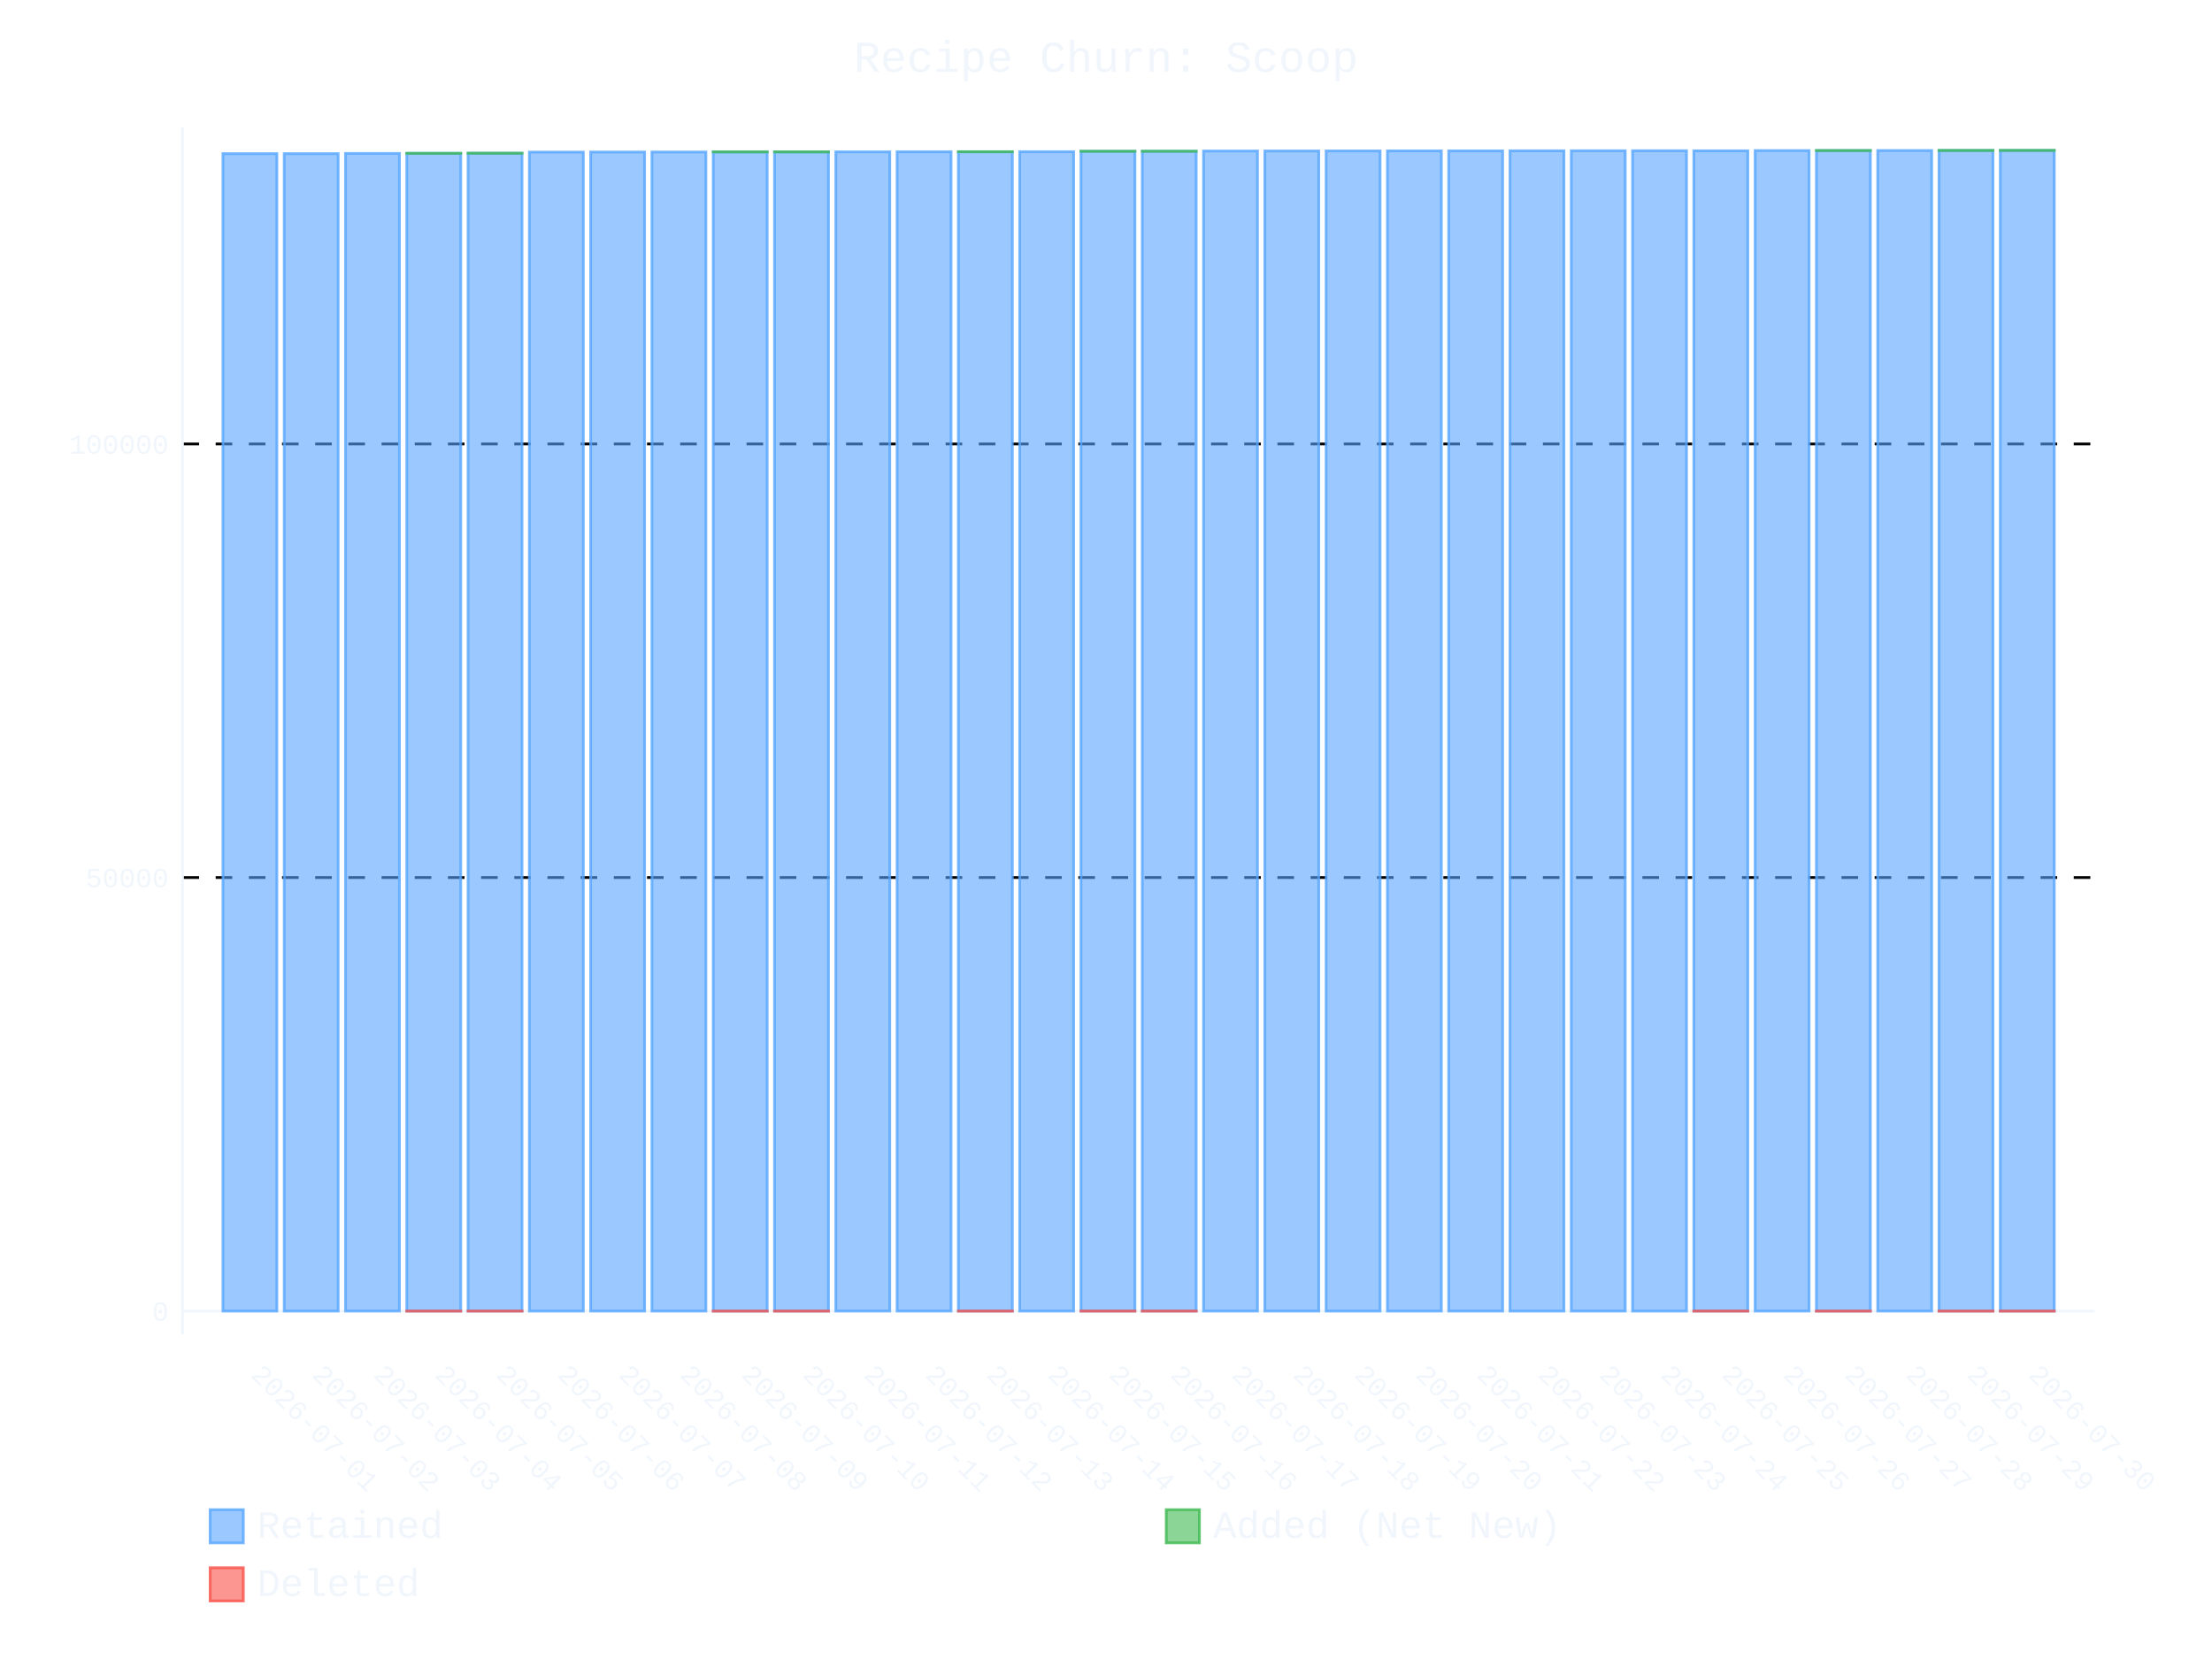
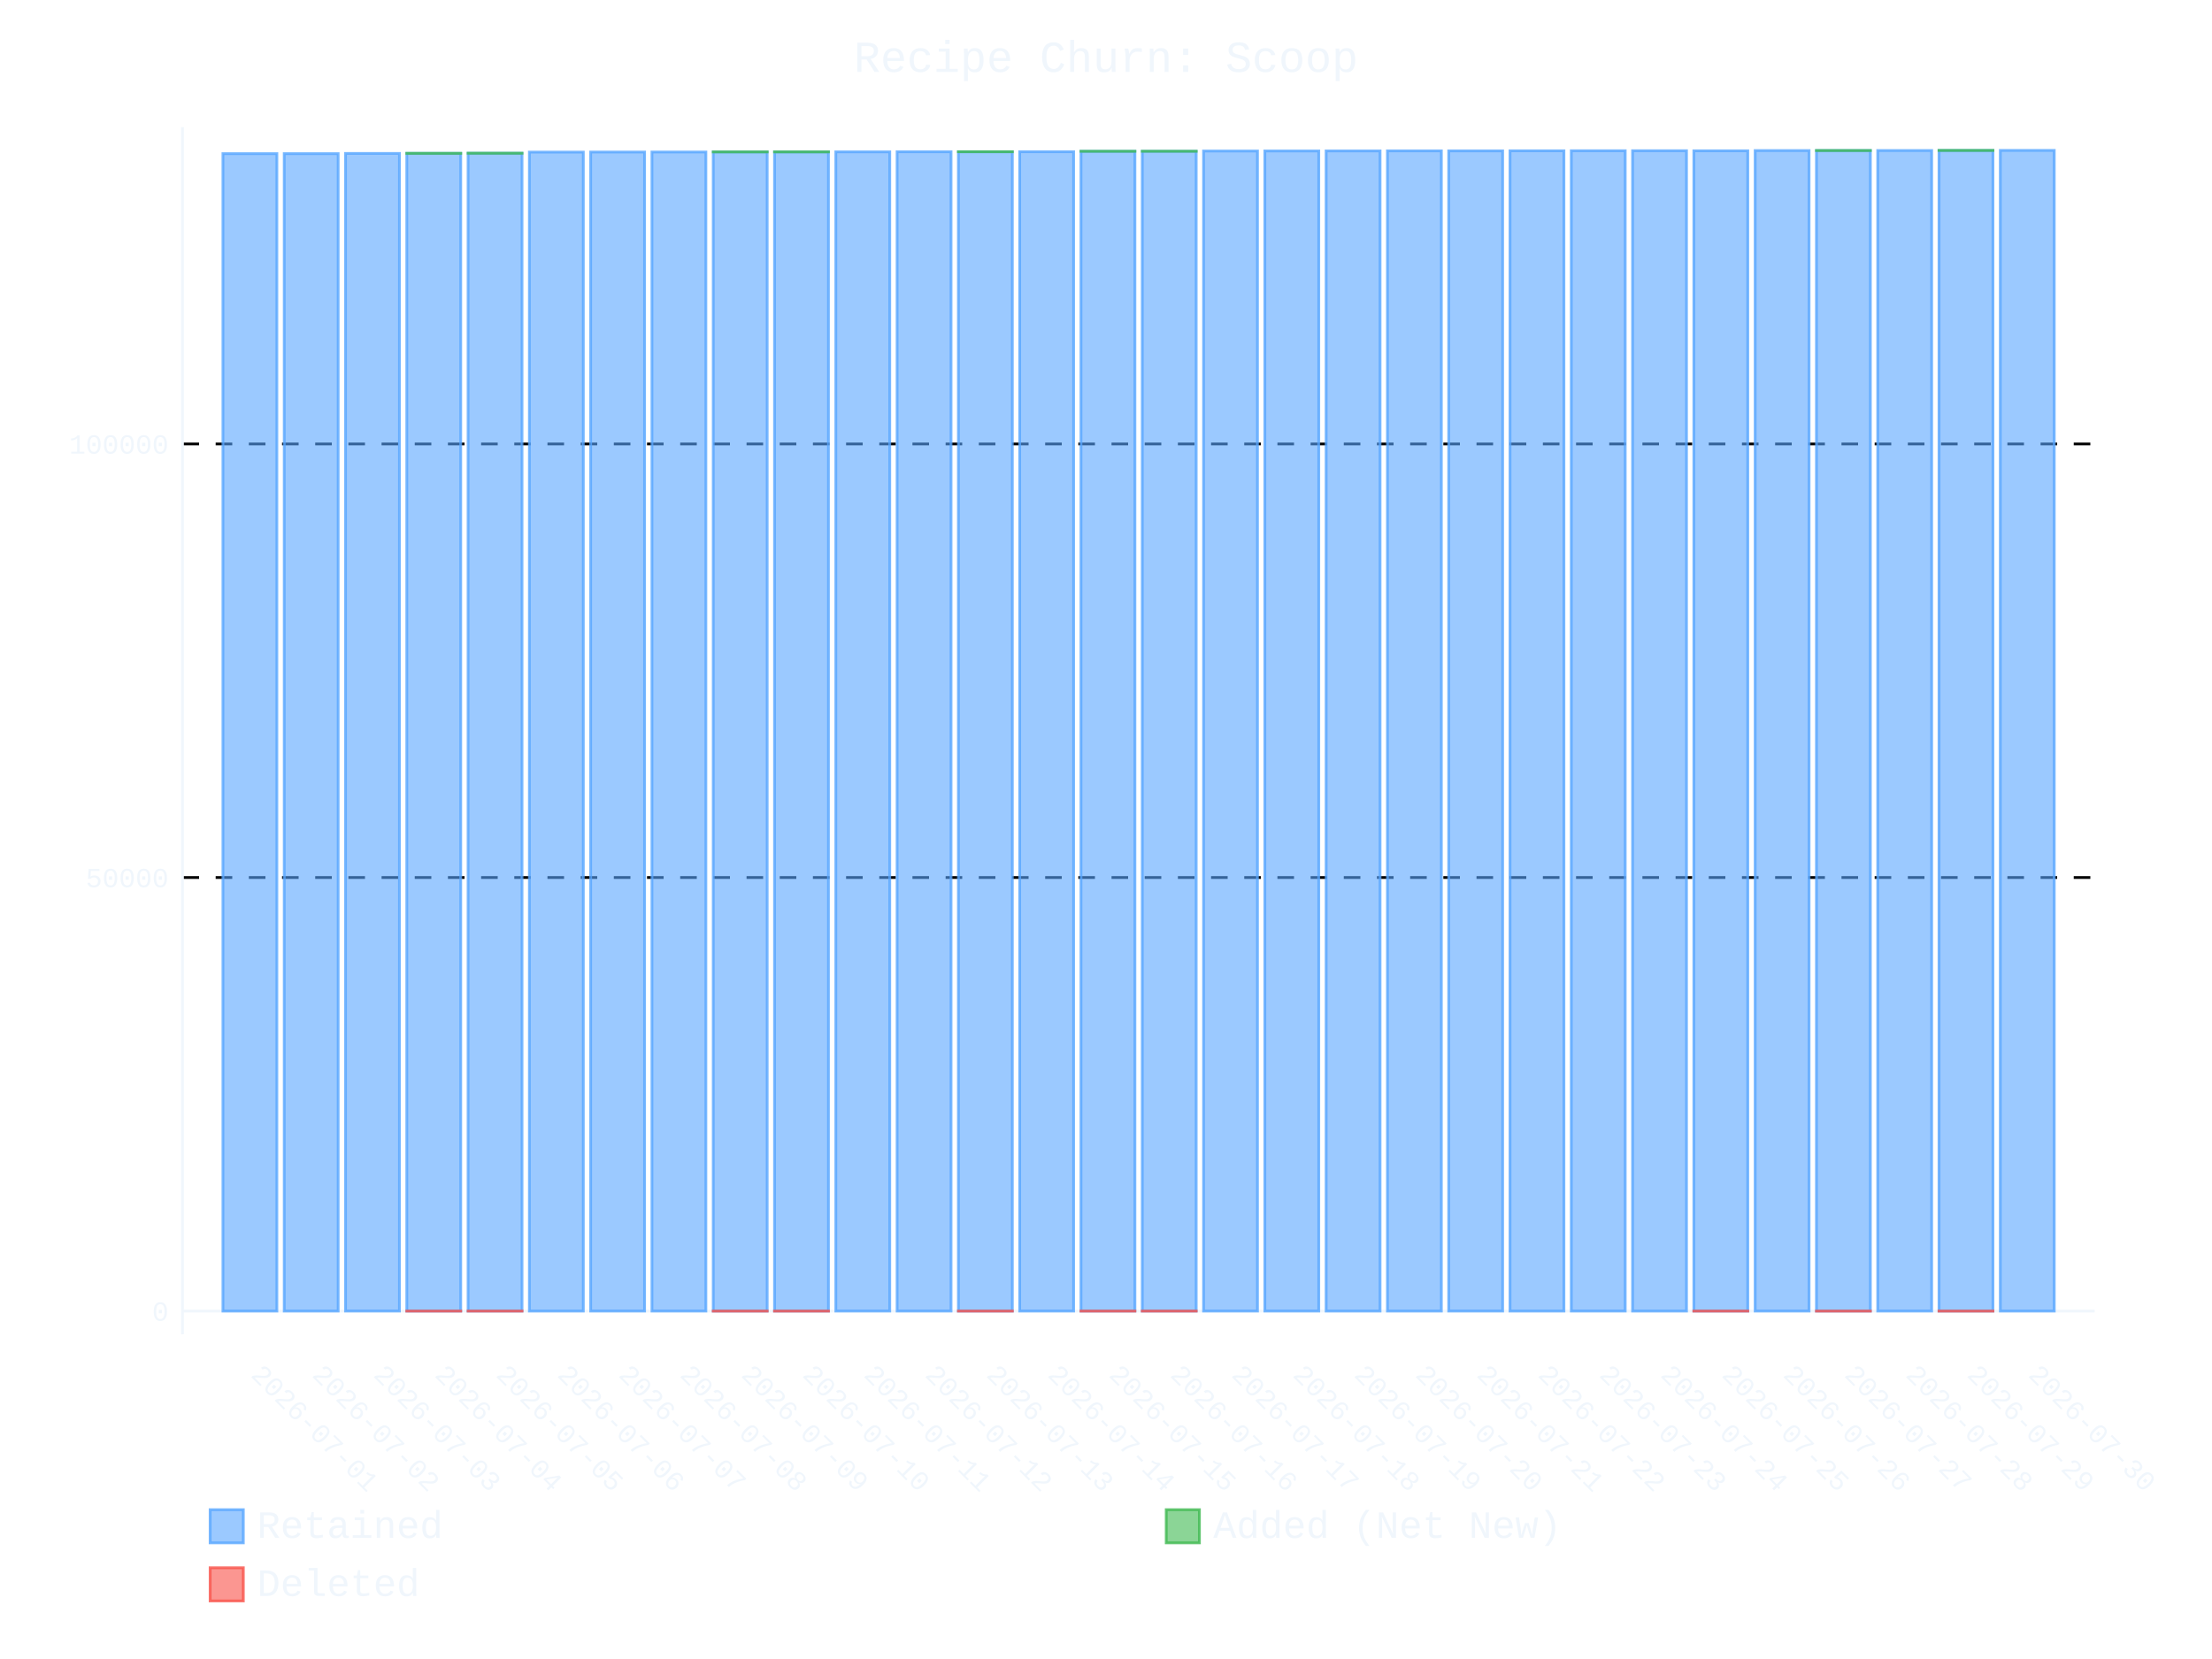
- <svg xmlns="http://www.w3.org/2000/svg" id="chart-e192caf0-e040-49f3-a944-2a8d86aacbd0" class="pygal-chart" viewBox="0 0 800 600">
+ <svg xmlns="http://www.w3.org/2000/svg" id="chart-6ddacf29-a6b8-4c67-81a6-fc248ccca91e" class="pygal-chart" viewBox="0 0 800 600">
  <defs>
-     <style type="text/css">#chart-e192caf0-e040-49f3-a944-2a8d86aacbd0{-webkit-user-select:none;-webkit-font-smoothing:antialiased;font-family:Consolas,"Liberation Mono",Menlo,Courier,monospace}#chart-e192caf0-e040-49f3-a944-2a8d86aacbd0 .title{font-family:Consolas,"Liberation Mono",Menlo,Courier,monospace;font-size:16px}#chart-e192caf0-e040-49f3-a944-2a8d86aacbd0 .legends .legend text{font-family:Consolas,"Liberation Mono",Menlo,Courier,monospace;font-size:14px}#chart-e192caf0-e040-49f3-a944-2a8d86aacbd0 .axis text{font-family:Consolas,"Liberation Mono",Menlo,Courier,monospace;font-size:10px}#chart-e192caf0-e040-49f3-a944-2a8d86aacbd0 .axis text.major{font-family:Consolas,"Liberation Mono",Menlo,Courier,monospace;font-size:10px}#chart-e192caf0-e040-49f3-a944-2a8d86aacbd0 .text-overlay text.value{font-family:Consolas,"Liberation Mono",Menlo,Courier,monospace;font-size:16px}#chart-e192caf0-e040-49f3-a944-2a8d86aacbd0 .text-overlay text.label{font-family:Consolas,"Liberation Mono",Menlo,Courier,monospace;font-size:10px}#chart-e192caf0-e040-49f3-a944-2a8d86aacbd0 .tooltip{font-family:Consolas,"Liberation Mono",Menlo,Courier,monospace;font-size:14px}#chart-e192caf0-e040-49f3-a944-2a8d86aacbd0 text.no_data{font-family:Consolas,"Liberation Mono",Menlo,Courier,monospace;font-size:64px}
- #chart-e192caf0-e040-49f3-a944-2a8d86aacbd0{background-color:transparent}#chart-e192caf0-e040-49f3-a944-2a8d86aacbd0 path,#chart-e192caf0-e040-49f3-a944-2a8d86aacbd0 line,#chart-e192caf0-e040-49f3-a944-2a8d86aacbd0 rect,#chart-e192caf0-e040-49f3-a944-2a8d86aacbd0 circle{-webkit-transition:400ms ease-in;-moz-transition:400ms ease-in;transition:400ms ease-in}#chart-e192caf0-e040-49f3-a944-2a8d86aacbd0 .graph &gt; .background{fill:transparent}#chart-e192caf0-e040-49f3-a944-2a8d86aacbd0 .plot &gt; .background{fill:transparent}#chart-e192caf0-e040-49f3-a944-2a8d86aacbd0 .graph{fill:#f0f6fc}#chart-e192caf0-e040-49f3-a944-2a8d86aacbd0 text.no_data{fill:#f0f6fc}#chart-e192caf0-e040-49f3-a944-2a8d86aacbd0 .title{fill:#f0f6fc}#chart-e192caf0-e040-49f3-a944-2a8d86aacbd0 .legends .legend text{fill:#f0f6fc}#chart-e192caf0-e040-49f3-a944-2a8d86aacbd0 .legends .legend:hover text{fill:#f0f6fc}#chart-e192caf0-e040-49f3-a944-2a8d86aacbd0 .axis .line{stroke:#f0f6fc}#chart-e192caf0-e040-49f3-a944-2a8d86aacbd0 .axis .guide.line{stroke:#9198a1}#chart-e192caf0-e040-49f3-a944-2a8d86aacbd0 .axis .major.line{stroke:#f0f6fc}#chart-e192caf0-e040-49f3-a944-2a8d86aacbd0 .axis text.major{fill:#f0f6fc}#chart-e192caf0-e040-49f3-a944-2a8d86aacbd0 .axis.y .guides:hover .guide.line,#chart-e192caf0-e040-49f3-a944-2a8d86aacbd0 .line-graph .axis.x .guides:hover .guide.line,#chart-e192caf0-e040-49f3-a944-2a8d86aacbd0 .stackedline-graph .axis.x .guides:hover .guide.line,#chart-e192caf0-e040-49f3-a944-2a8d86aacbd0 .xy-graph .axis.x .guides:hover .guide.line{stroke:#f0f6fc}#chart-e192caf0-e040-49f3-a944-2a8d86aacbd0 .axis .guides:hover text{fill:#f0f6fc}#chart-e192caf0-e040-49f3-a944-2a8d86aacbd0 .reactive{fill-opacity:.6;stroke-opacity:.8;stroke-width:1}#chart-e192caf0-e040-49f3-a944-2a8d86aacbd0 .ci{stroke:#f0f6fc}#chart-e192caf0-e040-49f3-a944-2a8d86aacbd0 .reactive.active,#chart-e192caf0-e040-49f3-a944-2a8d86aacbd0 .active .reactive{fill-opacity:.9;stroke-opacity:.9;stroke-width:4}#chart-e192caf0-e040-49f3-a944-2a8d86aacbd0 .ci .reactive.active{stroke-width:1.5}#chart-e192caf0-e040-49f3-a944-2a8d86aacbd0 .series text{fill:#f0f6fc}#chart-e192caf0-e040-49f3-a944-2a8d86aacbd0 .tooltip rect{fill:transparent;stroke:#f0f6fc;-webkit-transition:opacity 400ms ease-in;-moz-transition:opacity 400ms ease-in;transition:opacity 400ms ease-in}#chart-e192caf0-e040-49f3-a944-2a8d86aacbd0 .tooltip .label{fill:#f0f6fc}#chart-e192caf0-e040-49f3-a944-2a8d86aacbd0 .tooltip .label{fill:#f0f6fc}#chart-e192caf0-e040-49f3-a944-2a8d86aacbd0 .tooltip .legend{font-size:.8em;fill:#9198a1}#chart-e192caf0-e040-49f3-a944-2a8d86aacbd0 .tooltip .x_label{font-size:.6em;fill:#f0f6fc}#chart-e192caf0-e040-49f3-a944-2a8d86aacbd0 .tooltip .xlink{font-size:.5em;text-decoration:underline}#chart-e192caf0-e040-49f3-a944-2a8d86aacbd0 .tooltip .value{font-size:1.5em}#chart-e192caf0-e040-49f3-a944-2a8d86aacbd0 .bound{font-size:.5em}#chart-e192caf0-e040-49f3-a944-2a8d86aacbd0 .max-value{font-size:.75em;fill:#9198a1}#chart-e192caf0-e040-49f3-a944-2a8d86aacbd0 .map-element{fill:transparent;stroke:#9198a1 !important}#chart-e192caf0-e040-49f3-a944-2a8d86aacbd0 .map-element .reactive{fill-opacity:inherit;stroke-opacity:inherit}#chart-e192caf0-e040-49f3-a944-2a8d86aacbd0 .color-0,#chart-e192caf0-e040-49f3-a944-2a8d86aacbd0 .color-0 a:visited{stroke:#58a6ff;fill:#58a6ff}#chart-e192caf0-e040-49f3-a944-2a8d86aacbd0 .color-1,#chart-e192caf0-e040-49f3-a944-2a8d86aacbd0 .color-1 a:visited{stroke:#3fb950;fill:#3fb950}#chart-e192caf0-e040-49f3-a944-2a8d86aacbd0 .color-2,#chart-e192caf0-e040-49f3-a944-2a8d86aacbd0 .color-2 a:visited{stroke:#f85149;fill:#f85149}#chart-e192caf0-e040-49f3-a944-2a8d86aacbd0 .text-overlay .color-0 text{fill:black}#chart-e192caf0-e040-49f3-a944-2a8d86aacbd0 .text-overlay .color-1 text{fill:black}#chart-e192caf0-e040-49f3-a944-2a8d86aacbd0 .text-overlay .color-2 text{fill:black}
- #chart-e192caf0-e040-49f3-a944-2a8d86aacbd0 text.no_data{text-anchor:middle}#chart-e192caf0-e040-49f3-a944-2a8d86aacbd0 .guide.line{fill:none}#chart-e192caf0-e040-49f3-a944-2a8d86aacbd0 .centered{text-anchor:middle}#chart-e192caf0-e040-49f3-a944-2a8d86aacbd0 .title{text-anchor:middle}#chart-e192caf0-e040-49f3-a944-2a8d86aacbd0 .legends .legend text{fill-opacity:1}#chart-e192caf0-e040-49f3-a944-2a8d86aacbd0 .axis.x text{text-anchor:middle}#chart-e192caf0-e040-49f3-a944-2a8d86aacbd0 .axis.x:not(.web) text[transform]{text-anchor:start}#chart-e192caf0-e040-49f3-a944-2a8d86aacbd0 .axis.x:not(.web) text[transform].backwards{text-anchor:end}#chart-e192caf0-e040-49f3-a944-2a8d86aacbd0 .axis.y text{text-anchor:end}#chart-e192caf0-e040-49f3-a944-2a8d86aacbd0 .axis.y text[transform].backwards{text-anchor:start}#chart-e192caf0-e040-49f3-a944-2a8d86aacbd0 .axis.y2 text{text-anchor:start}#chart-e192caf0-e040-49f3-a944-2a8d86aacbd0 .axis.y2 text[transform].backwards{text-anchor:end}#chart-e192caf0-e040-49f3-a944-2a8d86aacbd0 .axis .guide.line{stroke-dasharray:4,4;stroke:black}#chart-e192caf0-e040-49f3-a944-2a8d86aacbd0 .axis .major.guide.line{stroke-dasharray:6,6;stroke:black}#chart-e192caf0-e040-49f3-a944-2a8d86aacbd0 .horizontal .axis.y .guide.line,#chart-e192caf0-e040-49f3-a944-2a8d86aacbd0 .horizontal .axis.y2 .guide.line,#chart-e192caf0-e040-49f3-a944-2a8d86aacbd0 .vertical .axis.x .guide.line{opacity:0}#chart-e192caf0-e040-49f3-a944-2a8d86aacbd0 .horizontal .axis.always_show .guide.line,#chart-e192caf0-e040-49f3-a944-2a8d86aacbd0 .vertical .axis.always_show .guide.line{opacity:1 !important}#chart-e192caf0-e040-49f3-a944-2a8d86aacbd0 .axis.y .guides:hover .guide.line,#chart-e192caf0-e040-49f3-a944-2a8d86aacbd0 .axis.y2 .guides:hover .guide.line,#chart-e192caf0-e040-49f3-a944-2a8d86aacbd0 .axis.x .guides:hover .guide.line{opacity:1}#chart-e192caf0-e040-49f3-a944-2a8d86aacbd0 .axis .guides:hover text{opacity:1}#chart-e192caf0-e040-49f3-a944-2a8d86aacbd0 .nofill{fill:none}#chart-e192caf0-e040-49f3-a944-2a8d86aacbd0 .subtle-fill{fill-opacity:.2}#chart-e192caf0-e040-49f3-a944-2a8d86aacbd0 .dot{stroke-width:1px;fill-opacity:1;stroke-opacity:1}#chart-e192caf0-e040-49f3-a944-2a8d86aacbd0 .dot.active{stroke-width:5px}#chart-e192caf0-e040-49f3-a944-2a8d86aacbd0 .dot.negative{fill:transparent}#chart-e192caf0-e040-49f3-a944-2a8d86aacbd0 text,#chart-e192caf0-e040-49f3-a944-2a8d86aacbd0 tspan{stroke:none !important}#chart-e192caf0-e040-49f3-a944-2a8d86aacbd0 .series text.active{opacity:1}#chart-e192caf0-e040-49f3-a944-2a8d86aacbd0 .tooltip rect{fill-opacity:.95;stroke-width:.5}#chart-e192caf0-e040-49f3-a944-2a8d86aacbd0 .tooltip text{fill-opacity:1}#chart-e192caf0-e040-49f3-a944-2a8d86aacbd0 .showable{visibility:hidden}#chart-e192caf0-e040-49f3-a944-2a8d86aacbd0 .showable.shown{visibility:visible}#chart-e192caf0-e040-49f3-a944-2a8d86aacbd0 .gauge-background{fill:rgba(229,229,229,1);stroke:none}#chart-e192caf0-e040-49f3-a944-2a8d86aacbd0 .bg-lines{stroke:transparent;stroke-width:2px}</style>
+     <style type="text/css">#chart-6ddacf29-a6b8-4c67-81a6-fc248ccca91e{-webkit-user-select:none;-webkit-font-smoothing:antialiased;font-family:Consolas,"Liberation Mono",Menlo,Courier,monospace}#chart-6ddacf29-a6b8-4c67-81a6-fc248ccca91e .title{font-family:Consolas,"Liberation Mono",Menlo,Courier,monospace;font-size:16px}#chart-6ddacf29-a6b8-4c67-81a6-fc248ccca91e .legends .legend text{font-family:Consolas,"Liberation Mono",Menlo,Courier,monospace;font-size:14px}#chart-6ddacf29-a6b8-4c67-81a6-fc248ccca91e .axis text{font-family:Consolas,"Liberation Mono",Menlo,Courier,monospace;font-size:10px}#chart-6ddacf29-a6b8-4c67-81a6-fc248ccca91e .axis text.major{font-family:Consolas,"Liberation Mono",Menlo,Courier,monospace;font-size:10px}#chart-6ddacf29-a6b8-4c67-81a6-fc248ccca91e .text-overlay text.value{font-family:Consolas,"Liberation Mono",Menlo,Courier,monospace;font-size:16px}#chart-6ddacf29-a6b8-4c67-81a6-fc248ccca91e .text-overlay text.label{font-family:Consolas,"Liberation Mono",Menlo,Courier,monospace;font-size:10px}#chart-6ddacf29-a6b8-4c67-81a6-fc248ccca91e .tooltip{font-family:Consolas,"Liberation Mono",Menlo,Courier,monospace;font-size:14px}#chart-6ddacf29-a6b8-4c67-81a6-fc248ccca91e text.no_data{font-family:Consolas,"Liberation Mono",Menlo,Courier,monospace;font-size:64px}
+ #chart-6ddacf29-a6b8-4c67-81a6-fc248ccca91e{background-color:transparent}#chart-6ddacf29-a6b8-4c67-81a6-fc248ccca91e path,#chart-6ddacf29-a6b8-4c67-81a6-fc248ccca91e line,#chart-6ddacf29-a6b8-4c67-81a6-fc248ccca91e rect,#chart-6ddacf29-a6b8-4c67-81a6-fc248ccca91e circle{-webkit-transition:400ms ease-in;-moz-transition:400ms ease-in;transition:400ms ease-in}#chart-6ddacf29-a6b8-4c67-81a6-fc248ccca91e .graph &gt; .background{fill:transparent}#chart-6ddacf29-a6b8-4c67-81a6-fc248ccca91e .plot &gt; .background{fill:transparent}#chart-6ddacf29-a6b8-4c67-81a6-fc248ccca91e .graph{fill:#f0f6fc}#chart-6ddacf29-a6b8-4c67-81a6-fc248ccca91e text.no_data{fill:#f0f6fc}#chart-6ddacf29-a6b8-4c67-81a6-fc248ccca91e .title{fill:#f0f6fc}#chart-6ddacf29-a6b8-4c67-81a6-fc248ccca91e .legends .legend text{fill:#f0f6fc}#chart-6ddacf29-a6b8-4c67-81a6-fc248ccca91e .legends .legend:hover text{fill:#f0f6fc}#chart-6ddacf29-a6b8-4c67-81a6-fc248ccca91e .axis .line{stroke:#f0f6fc}#chart-6ddacf29-a6b8-4c67-81a6-fc248ccca91e .axis .guide.line{stroke:#9198a1}#chart-6ddacf29-a6b8-4c67-81a6-fc248ccca91e .axis .major.line{stroke:#f0f6fc}#chart-6ddacf29-a6b8-4c67-81a6-fc248ccca91e .axis text.major{fill:#f0f6fc}#chart-6ddacf29-a6b8-4c67-81a6-fc248ccca91e .axis.y .guides:hover .guide.line,#chart-6ddacf29-a6b8-4c67-81a6-fc248ccca91e .line-graph .axis.x .guides:hover .guide.line,#chart-6ddacf29-a6b8-4c67-81a6-fc248ccca91e .stackedline-graph .axis.x .guides:hover .guide.line,#chart-6ddacf29-a6b8-4c67-81a6-fc248ccca91e .xy-graph .axis.x .guides:hover .guide.line{stroke:#f0f6fc}#chart-6ddacf29-a6b8-4c67-81a6-fc248ccca91e .axis .guides:hover text{fill:#f0f6fc}#chart-6ddacf29-a6b8-4c67-81a6-fc248ccca91e .reactive{fill-opacity:.6;stroke-opacity:.8;stroke-width:1}#chart-6ddacf29-a6b8-4c67-81a6-fc248ccca91e .ci{stroke:#f0f6fc}#chart-6ddacf29-a6b8-4c67-81a6-fc248ccca91e .reactive.active,#chart-6ddacf29-a6b8-4c67-81a6-fc248ccca91e .active .reactive{fill-opacity:.9;stroke-opacity:.9;stroke-width:4}#chart-6ddacf29-a6b8-4c67-81a6-fc248ccca91e .ci .reactive.active{stroke-width:1.5}#chart-6ddacf29-a6b8-4c67-81a6-fc248ccca91e .series text{fill:#f0f6fc}#chart-6ddacf29-a6b8-4c67-81a6-fc248ccca91e .tooltip rect{fill:transparent;stroke:#f0f6fc;-webkit-transition:opacity 400ms ease-in;-moz-transition:opacity 400ms ease-in;transition:opacity 400ms ease-in}#chart-6ddacf29-a6b8-4c67-81a6-fc248ccca91e .tooltip .label{fill:#f0f6fc}#chart-6ddacf29-a6b8-4c67-81a6-fc248ccca91e .tooltip .label{fill:#f0f6fc}#chart-6ddacf29-a6b8-4c67-81a6-fc248ccca91e .tooltip .legend{font-size:.8em;fill:#9198a1}#chart-6ddacf29-a6b8-4c67-81a6-fc248ccca91e .tooltip .x_label{font-size:.6em;fill:#f0f6fc}#chart-6ddacf29-a6b8-4c67-81a6-fc248ccca91e .tooltip .xlink{font-size:.5em;text-decoration:underline}#chart-6ddacf29-a6b8-4c67-81a6-fc248ccca91e .tooltip .value{font-size:1.5em}#chart-6ddacf29-a6b8-4c67-81a6-fc248ccca91e .bound{font-size:.5em}#chart-6ddacf29-a6b8-4c67-81a6-fc248ccca91e .max-value{font-size:.75em;fill:#9198a1}#chart-6ddacf29-a6b8-4c67-81a6-fc248ccca91e .map-element{fill:transparent;stroke:#9198a1 !important}#chart-6ddacf29-a6b8-4c67-81a6-fc248ccca91e .map-element .reactive{fill-opacity:inherit;stroke-opacity:inherit}#chart-6ddacf29-a6b8-4c67-81a6-fc248ccca91e .color-0,#chart-6ddacf29-a6b8-4c67-81a6-fc248ccca91e .color-0 a:visited{stroke:#58a6ff;fill:#58a6ff}#chart-6ddacf29-a6b8-4c67-81a6-fc248ccca91e .color-1,#chart-6ddacf29-a6b8-4c67-81a6-fc248ccca91e .color-1 a:visited{stroke:#3fb950;fill:#3fb950}#chart-6ddacf29-a6b8-4c67-81a6-fc248ccca91e .color-2,#chart-6ddacf29-a6b8-4c67-81a6-fc248ccca91e .color-2 a:visited{stroke:#f85149;fill:#f85149}#chart-6ddacf29-a6b8-4c67-81a6-fc248ccca91e .text-overlay .color-0 text{fill:black}#chart-6ddacf29-a6b8-4c67-81a6-fc248ccca91e .text-overlay .color-1 text{fill:black}#chart-6ddacf29-a6b8-4c67-81a6-fc248ccca91e .text-overlay .color-2 text{fill:black}
+ #chart-6ddacf29-a6b8-4c67-81a6-fc248ccca91e text.no_data{text-anchor:middle}#chart-6ddacf29-a6b8-4c67-81a6-fc248ccca91e .guide.line{fill:none}#chart-6ddacf29-a6b8-4c67-81a6-fc248ccca91e .centered{text-anchor:middle}#chart-6ddacf29-a6b8-4c67-81a6-fc248ccca91e .title{text-anchor:middle}#chart-6ddacf29-a6b8-4c67-81a6-fc248ccca91e .legends .legend text{fill-opacity:1}#chart-6ddacf29-a6b8-4c67-81a6-fc248ccca91e .axis.x text{text-anchor:middle}#chart-6ddacf29-a6b8-4c67-81a6-fc248ccca91e .axis.x:not(.web) text[transform]{text-anchor:start}#chart-6ddacf29-a6b8-4c67-81a6-fc248ccca91e .axis.x:not(.web) text[transform].backwards{text-anchor:end}#chart-6ddacf29-a6b8-4c67-81a6-fc248ccca91e .axis.y text{text-anchor:end}#chart-6ddacf29-a6b8-4c67-81a6-fc248ccca91e .axis.y text[transform].backwards{text-anchor:start}#chart-6ddacf29-a6b8-4c67-81a6-fc248ccca91e .axis.y2 text{text-anchor:start}#chart-6ddacf29-a6b8-4c67-81a6-fc248ccca91e .axis.y2 text[transform].backwards{text-anchor:end}#chart-6ddacf29-a6b8-4c67-81a6-fc248ccca91e .axis .guide.line{stroke-dasharray:4,4;stroke:black}#chart-6ddacf29-a6b8-4c67-81a6-fc248ccca91e .axis .major.guide.line{stroke-dasharray:6,6;stroke:black}#chart-6ddacf29-a6b8-4c67-81a6-fc248ccca91e .horizontal .axis.y .guide.line,#chart-6ddacf29-a6b8-4c67-81a6-fc248ccca91e .horizontal .axis.y2 .guide.line,#chart-6ddacf29-a6b8-4c67-81a6-fc248ccca91e .vertical .axis.x .guide.line{opacity:0}#chart-6ddacf29-a6b8-4c67-81a6-fc248ccca91e .horizontal .axis.always_show .guide.line,#chart-6ddacf29-a6b8-4c67-81a6-fc248ccca91e .vertical .axis.always_show .guide.line{opacity:1 !important}#chart-6ddacf29-a6b8-4c67-81a6-fc248ccca91e .axis.y .guides:hover .guide.line,#chart-6ddacf29-a6b8-4c67-81a6-fc248ccca91e .axis.y2 .guides:hover .guide.line,#chart-6ddacf29-a6b8-4c67-81a6-fc248ccca91e .axis.x .guides:hover .guide.line{opacity:1}#chart-6ddacf29-a6b8-4c67-81a6-fc248ccca91e .axis .guides:hover text{opacity:1}#chart-6ddacf29-a6b8-4c67-81a6-fc248ccca91e .nofill{fill:none}#chart-6ddacf29-a6b8-4c67-81a6-fc248ccca91e .subtle-fill{fill-opacity:.2}#chart-6ddacf29-a6b8-4c67-81a6-fc248ccca91e .dot{stroke-width:1px;fill-opacity:1;stroke-opacity:1}#chart-6ddacf29-a6b8-4c67-81a6-fc248ccca91e .dot.active{stroke-width:5px}#chart-6ddacf29-a6b8-4c67-81a6-fc248ccca91e .dot.negative{fill:transparent}#chart-6ddacf29-a6b8-4c67-81a6-fc248ccca91e text,#chart-6ddacf29-a6b8-4c67-81a6-fc248ccca91e tspan{stroke:none !important}#chart-6ddacf29-a6b8-4c67-81a6-fc248ccca91e .series text.active{opacity:1}#chart-6ddacf29-a6b8-4c67-81a6-fc248ccca91e .tooltip rect{fill-opacity:.95;stroke-width:.5}#chart-6ddacf29-a6b8-4c67-81a6-fc248ccca91e .tooltip text{fill-opacity:1}#chart-6ddacf29-a6b8-4c67-81a6-fc248ccca91e .showable{visibility:hidden}#chart-6ddacf29-a6b8-4c67-81a6-fc248ccca91e .showable.shown{visibility:visible}#chart-6ddacf29-a6b8-4c67-81a6-fc248ccca91e .gauge-background{fill:rgba(229,229,229,1);stroke:none}#chart-6ddacf29-a6b8-4c67-81a6-fc248ccca91e .bg-lines{stroke:transparent;stroke-width:2px}</style>
  </defs>
  <g class="graph stackedbar-graph vertical">
    <rect x="0" y="0" width="800" height="600" class="background" />
    <g transform="translate(66, 46)" class="plot">
      <rect x="0" y="0" width="691.574" height="436.574" class="background" />
      <g class="axis y always_show">
        <g class="guides">
          <path d="M0 428.165 h691.574" class="axis major line" />
          <text x="-5" y="431.665" class="major">0</text>
        </g>
        <g class="guides">
          <path d="M0 271.365 h691.574" class="major guide line" />
          <text x="-5" y="274.865" class="major">50000</text>
        </g>
        <g class="guides">
          <path d="M0 114.565 h691.574" class="major guide line" />
          <text x="-5" y="118.065" class="major">100000</text>
        </g>
      </g>
      <g class="axis x">
        <path d="M0 0 v436.574" class="line" />
        <g class="guides">
          <path d="M24.382 0 v436.574" class="guide line" />
          <text x="24.382" y="451.574" class="" transform="rotate(45 24.3824 451.5736)">2026-07-01</text>
        </g>
        <g class="guides">
          <path d="M46.548 0 v436.574" class="guide line" />
          <text x="46.548" y="451.574" class="" transform="rotate(45 46.54822 451.5736)">2026-07-02</text>
        </g>
        <g class="guides">
          <path d="M68.714 0 v436.574" class="guide line" />
          <text x="68.714" y="451.574" class="" transform="rotate(45 68.71404 451.5736)">2026-07-03</text>
        </g>
        <g class="guides">
          <path d="M90.88 0 v436.574" class="guide line" />
          <text x="90.88" y="451.574" class="" transform="rotate(45 90.87986 451.5736)">2026-07-04</text>
        </g>
        <g class="guides">
          <path d="M113.046 0 v436.574" class="guide line" />
          <text x="113.046" y="451.574" class="" transform="rotate(45 113.0457 451.5736)">2026-07-05</text>
        </g>
        <g class="guides">
          <path d="M135.212 0 v436.574" class="guide line" />
          <text x="135.212" y="451.574" class="" transform="rotate(45 135.2115 451.5736)">2026-07-06</text>
        </g>
        <g class="guides">
          <path d="M157.377 0 v436.574" class="guide line" />
          <text x="157.377" y="451.574" class="" transform="rotate(45 157.3773 451.5736)">2026-07-07</text>
        </g>
        <g class="guides">
          <path d="M179.543 0 v436.574" class="guide line" />
          <text x="179.543" y="451.574" class="" transform="rotate(45 179.5431 451.5736)">2026-07-08</text>
        </g>
        <g class="guides">
          <path d="M201.709 0 v436.574" class="guide line" />
          <text x="201.709" y="451.574" class="" transform="rotate(45 201.709 451.5736)">2026-07-09</text>
        </g>
        <g class="guides">
          <path d="M223.875 0 v436.574" class="guide line" />
          <text x="223.875" y="451.574" class="" transform="rotate(45 223.8748 451.5736)">2026-07-10</text>
        </g>
        <g class="guides">
          <path d="M246.041 0 v436.574" class="guide line" />
          <text x="246.041" y="451.574" class="" transform="rotate(45 246.0406 451.5736)">2026-07-11</text>
        </g>
        <g class="guides">
          <path d="M268.206 0 v436.574" class="guide line" />
          <text x="268.206" y="451.574" class="" transform="rotate(45 268.2064 451.5736)">2026-07-12</text>
        </g>
        <g class="guides">
          <path d="M290.372 0 v436.574" class="guide line" />
          <text x="290.372" y="451.574" class="" transform="rotate(45 290.3722 451.5736)">2026-07-13</text>
        </g>
        <g class="guides">
          <path d="M312.538 0 v436.574" class="guide line" />
          <text x="312.538" y="451.574" class="" transform="rotate(45 312.5381 451.5736)">2026-07-14</text>
        </g>
        <g class="guides">
          <path d="M334.704 0 v436.574" class="guide line" />
          <text x="334.704" y="451.574" class="" transform="rotate(45 334.7039 451.5736)">2026-07-15</text>
        </g>
        <g class="guides">
          <path d="M356.87 0 v436.574" class="guide line" />
          <text x="356.87" y="451.574" class="" transform="rotate(45 356.8697 451.5736)">2026-07-16</text>
        </g>
        <g class="guides">
          <path d="M379.036 0 v436.574" class="guide line" />
          <text x="379.036" y="451.574" class="" transform="rotate(45 379.0355 451.5736)">2026-07-17</text>
        </g>
        <g class="guides">
          <path d="M401.201 0 v436.574" class="guide line" />
          <text x="401.201" y="451.574" class="" transform="rotate(45 401.2013 451.5736)">2026-07-18</text>
        </g>
        <g class="guides">
          <path d="M423.367 0 v436.574" class="guide line" />
          <text x="423.367" y="451.574" class="" transform="rotate(45 423.3672 451.5736)">2026-07-19</text>
        </g>
        <g class="guides">
          <path d="M445.533 0 v436.574" class="guide line" />
          <text x="445.533" y="451.574" class="" transform="rotate(45 445.533 451.5736)">2026-07-20</text>
        </g>
        <g class="guides">
          <path d="M467.699 0 v436.574" class="guide line" />
          <text x="467.699" y="451.574" class="" transform="rotate(45 467.6988 451.5736)">2026-07-21</text>
        </g>
        <g class="guides">
          <path d="M489.865 0 v436.574" class="guide line" />
          <text x="489.865" y="451.574" class="" transform="rotate(45 489.8646 451.5736)">2026-07-22</text>
        </g>
        <g class="guides">
          <path d="M512.03 0 v436.574" class="guide line" />
          <text x="512.03" y="451.574" class="" transform="rotate(45 512.0304 451.5736)">2026-07-23</text>
        </g>
        <g class="guides">
          <path d="M534.196 0 v436.574" class="guide line" />
          <text x="534.196" y="451.574" class="" transform="rotate(45 534.1963 451.5736)">2026-07-24</text>
        </g>
        <g class="guides">
          <path d="M556.362 0 v436.574" class="guide line" />
          <text x="556.362" y="451.574" class="" transform="rotate(45 556.3621 451.5736)">2026-07-25</text>
        </g>
        <g class="guides">
          <path d="M578.528 0 v436.574" class="guide line" />
          <text x="578.528" y="451.574" class="" transform="rotate(45 578.5279 451.5736)">2026-07-26</text>
        </g>
        <g class="guides">
          <path d="M600.694 0 v436.574" class="guide line" />
          <text x="600.694" y="451.574" class="" transform="rotate(45 600.6937 451.5736)">2026-07-27</text>
        </g>
        <g class="guides">
          <path d="M622.86 0 v436.574" class="guide line" />
          <text x="622.86" y="451.574" class="" transform="rotate(45 622.8596 451.5736)">2026-07-28</text>
        </g>
        <g class="guides">
          <path d="M645.025 0 v436.574" class="guide line" />
          <text x="645.025" y="451.574" class="" transform="rotate(45 645.0254 451.5736)">2026-07-29</text>
        </g>
        <g class="guides">
          <path d="M667.191 0 v436.574" class="guide line" />
          <text x="667.191" y="451.574" class="" transform="rotate(45 667.1912 451.5736)">2026-07-30</text>
        </g>
      </g>
      <g class="series serie-0 color-0">
        <g class="bars">
          <g class="bar">
            <rect x="14.629" y="9.569" rx="0" ry="0" width="19.506" height="418.597" class="rect reactive tooltip-trigger" />
          </g>
          <g class="bar">
            <rect x="36.795" y="9.569" rx="0" ry="0" width="19.506" height="418.597" class="rect reactive tooltip-trigger" />
          </g>
          <g class="bar">
            <rect x="58.961" y="9.49" rx="0" ry="0" width="19.506" height="418.675" class="rect reactive tooltip-trigger" />
          </g>
          <g class="bar">
            <rect x="81.127" y="9.459" rx="0" ry="0" width="19.506" height="418.707" class="rect reactive tooltip-trigger" />
          </g>
          <g class="bar">
            <rect x="103.293" y="9.418" rx="0" ry="0" width="19.506" height="418.747" class="rect reactive tooltip-trigger" />
          </g>
          <g class="bar">
            <rect x="125.459" y="9.017" rx="0" ry="0" width="19.506" height="419.149" class="rect reactive tooltip-trigger" />
          </g>
          <g class="bar">
            <rect x="147.624" y="8.991" rx="0" ry="0" width="19.506" height="419.174" class="rect reactive tooltip-trigger" />
          </g>
          <g class="bar">
            <rect x="169.79" y="8.982" rx="0" ry="0" width="19.506" height="419.183" class="rect reactive tooltip-trigger" />
          </g>
          <g class="bar">
            <rect x="191.956" y="8.948" rx="0" ry="0" width="19.506" height="419.218" class="rect reactive tooltip-trigger" />
          </g>
          <g class="bar">
            <rect x="214.122" y="8.941" rx="0" ry="0" width="19.506" height="419.224" class="rect reactive tooltip-trigger" />
          </g>
          <g class="bar">
            <rect x="236.288" y="8.922" rx="0" ry="0" width="19.506" height="419.243" class="rect reactive tooltip-trigger" />
          </g>
          <g class="bar">
            <rect x="258.453" y="8.888" rx="0" ry="0" width="19.506" height="419.277" class="rect reactive tooltip-trigger" />
          </g>
          <g class="bar">
            <rect x="280.619" y="8.885" rx="0" ry="0" width="19.506" height="419.281" class="rect reactive tooltip-trigger" />
          </g>
          <g class="bar">
            <rect x="302.785" y="8.875" rx="0" ry="0" width="19.506" height="419.29" class="rect reactive tooltip-trigger" />
          </g>
          <g class="bar">
            <rect x="324.951" y="8.719" rx="0" ry="0" width="19.506" height="419.447" class="rect reactive tooltip-trigger" />
          </g>
          <g class="bar">
            <rect x="347.117" y="8.706" rx="0" ry="0" width="19.506" height="419.459" class="rect reactive tooltip-trigger" />
          </g>
          <g class="bar">
            <rect x="369.283" y="8.615" rx="0" ry="0" width="19.506" height="419.55" class="rect reactive tooltip-trigger" />
          </g>
          <g class="bar">
            <rect x="391.448" y="8.599" rx="0" ry="0" width="19.506" height="419.566" class="rect reactive tooltip-trigger" />
          </g>
          <g class="bar">
            <rect x="413.614" y="8.584" rx="0" ry="0" width="19.506" height="419.582" class="rect reactive tooltip-trigger" />
          </g>
          <g class="bar">
            <rect x="435.78" y="8.562" rx="0" ry="0" width="19.506" height="419.604" class="rect reactive tooltip-trigger" />
          </g>
          <g class="bar">
            <rect x="457.946" y="8.565" rx="0" ry="0" width="19.506" height="419.6" class="rect reactive tooltip-trigger" />
          </g>
          <g class="bar">
            <rect x="480.112" y="8.537" rx="0" ry="0" width="19.506" height="419.629" class="rect reactive tooltip-trigger" />
          </g>
          <g class="bar">
            <rect x="502.277" y="8.521" rx="0" ry="0" width="19.506" height="419.644" class="rect reactive tooltip-trigger" />
          </g>
          <g class="bar">
            <rect x="524.443" y="8.515" rx="0" ry="0" width="19.506" height="419.651" class="rect reactive tooltip-trigger" />
          </g>
          <g class="bar">
            <rect x="546.609" y="8.54" rx="0" ry="0" width="19.506" height="419.626" class="rect reactive tooltip-trigger" />
          </g>
          <g class="bar">
            <rect x="568.775" y="8.455" rx="0" ry="0" width="19.506" height="419.71" class="rect reactive tooltip-trigger" />
          </g>
          <g class="bar">
            <rect x="590.941" y="8.452" rx="0" ry="0" width="19.506" height="419.713" class="rect reactive tooltip-trigger" />
          </g>
          <g class="bar">
            <rect x="613.107" y="8.436" rx="0" ry="0" width="19.506" height="419.729" class="rect reactive tooltip-trigger" />
          </g>
          <g class="bar">
            <rect x="635.272" y="8.418" rx="0" ry="0" width="19.506" height="419.748" class="rect reactive tooltip-trigger" />
          </g>
          <g class="bar">
-             <rect x="657.438" y="8.405" rx="0" ry="0" width="19.506" height="419.76" class="rect reactive tooltip-trigger" />
+             <rect x="657.438" y="8.396" rx="0" ry="0" width="19.506" height="419.77" class="rect reactive tooltip-trigger" />
          </g>
        </g>
      </g>
      <g class="series serie-1 color-1">
        <g class="bars">
          <g class="bar">
            <rect x="14.629" y="9.569" rx="0" ry="0" width="19.506" height="0.0" class="rect reactive tooltip-trigger" />
          </g>
          <g class="bar">
            <rect x="36.795" y="9.569" rx="0" ry="0" width="19.506" height="0.0" class="rect reactive tooltip-trigger" />
          </g>
          <g class="bar">
            <rect x="58.961" y="9.49" rx="0" ry="0" width="19.506" height="0.0" class="rect reactive tooltip-trigger" />
          </g>
          <g class="bar">
            <rect x="81.127" y="9.456" rx="0" ry="0" width="19.506" height="0.003" class="rect reactive tooltip-trigger" />
          </g>
          <g class="bar">
            <rect x="103.293" y="9.415" rx="0" ry="0" width="19.506" height="0.003" class="rect reactive tooltip-trigger" />
          </g>
          <g class="bar">
            <rect x="125.459" y="9.017" rx="0" ry="0" width="19.506" height="0.0" class="rect reactive tooltip-trigger" />
          </g>
          <g class="bar">
            <rect x="147.624" y="8.991" rx="0" ry="0" width="19.506" height="0.0" class="rect reactive tooltip-trigger" />
          </g>
          <g class="bar">
            <rect x="169.79" y="8.982" rx="0" ry="0" width="19.506" height="0.0" class="rect reactive tooltip-trigger" />
          </g>
          <g class="bar">
            <rect x="191.956" y="8.941" rx="0" ry="0" width="19.506" height="0.006" class="rect reactive tooltip-trigger" />
          </g>
          <g class="bar">
            <rect x="214.122" y="8.932" rx="0" ry="0" width="19.506" height="0.009" class="rect reactive tooltip-trigger" />
          </g>
          <g class="bar">
            <rect x="236.288" y="8.922" rx="0" ry="0" width="19.506" height="0.0" class="rect reactive tooltip-trigger" />
          </g>
          <g class="bar">
            <rect x="258.453" y="8.888" rx="0" ry="0" width="19.506" height="0.0" class="rect reactive tooltip-trigger" />
          </g>
          <g class="bar">
            <rect x="280.619" y="8.882" rx="0" ry="0" width="19.506" height="0.003" class="rect reactive tooltip-trigger" />
          </g>
          <g class="bar">
            <rect x="302.785" y="8.875" rx="0" ry="0" width="19.506" height="0.0" class="rect reactive tooltip-trigger" />
          </g>
          <g class="bar">
            <rect x="324.951" y="8.712" rx="0" ry="0" width="19.506" height="0.006" class="rect reactive tooltip-trigger" />
          </g>
          <g class="bar">
            <rect x="347.117" y="8.703" rx="0" ry="0" width="19.506" height="0.003" class="rect reactive tooltip-trigger" />
          </g>
          <g class="bar">
            <rect x="369.283" y="8.615" rx="0" ry="0" width="19.506" height="0.0" class="rect reactive tooltip-trigger" />
          </g>
          <g class="bar">
            <rect x="391.448" y="8.599" rx="0" ry="0" width="19.506" height="0.0" class="rect reactive tooltip-trigger" />
          </g>
          <g class="bar">
            <rect x="413.614" y="8.584" rx="0" ry="0" width="19.506" height="0.0" class="rect reactive tooltip-trigger" />
          </g>
          <g class="bar">
            <rect x="435.78" y="8.562" rx="0" ry="0" width="19.506" height="0.0" class="rect reactive tooltip-trigger" />
          </g>
          <g class="bar">
            <rect x="457.946" y="8.565" rx="0" ry="0" width="19.506" height="0.0" class="rect reactive tooltip-trigger" />
          </g>
          <g class="bar">
            <rect x="480.112" y="8.537" rx="0" ry="0" width="19.506" height="0.0" class="rect reactive tooltip-trigger" />
          </g>
          <g class="bar">
            <rect x="502.277" y="8.521" rx="0" ry="0" width="19.506" height="0.0" class="rect reactive tooltip-trigger" />
          </g>
          <g class="bar">
            <rect x="524.443" y="8.515" rx="0" ry="0" width="19.506" height="0.0" class="rect reactive tooltip-trigger" />
          </g>
          <g class="bar">
            <rect x="546.609" y="8.54" rx="0" ry="0" width="19.506" height="0.0" class="rect reactive tooltip-trigger" />
          </g>
          <g class="bar">
            <rect x="568.775" y="8.455" rx="0" ry="0" width="19.506" height="0.0" class="rect reactive tooltip-trigger" />
          </g>
          <g class="bar">
            <rect x="590.941" y="8.443" rx="0" ry="0" width="19.506" height="0.009" class="rect reactive tooltip-trigger" />
          </g>
          <g class="bar">
            <rect x="613.107" y="8.436" rx="0" ry="0" width="19.506" height="0.0" class="rect reactive tooltip-trigger" />
          </g>
          <g class="bar">
            <rect x="635.272" y="8.405" rx="0" ry="0" width="19.506" height="0.013" class="rect reactive tooltip-trigger" />
          </g>
          <g class="bar">
-             <rect x="657.438" y="8.396" rx="0" ry="0" width="19.506" height="0.009" class="rect reactive tooltip-trigger" />
+             <rect x="657.438" y="8.396" rx="0" ry="0" width="19.506" height="0.0" class="rect reactive tooltip-trigger" />
          </g>
        </g>
      </g>
      <g class="series serie-2 color-2">
        <g class="bars">
          <g class="bar">
            <rect x="14.629" y="9.569" rx="0" ry="0" width="19.506" height="0.0" class="rect reactive tooltip-trigger" />
          </g>
          <g class="bar">
            <rect x="36.795" y="9.569" rx="0" ry="0" width="19.506" height="0.0" class="rect reactive tooltip-trigger" />
          </g>
          <g class="bar">
            <rect x="58.961" y="9.49" rx="0" ry="0" width="19.506" height="0.0" class="rect reactive tooltip-trigger" />
          </g>
          <g class="bar">
            <rect x="81.127" y="428.165" rx="0" ry="0" width="19.506" height="0.003" class="rect reactive tooltip-trigger" />
          </g>
          <g class="bar">
            <rect x="103.293" y="428.165" rx="0" ry="0" width="19.506" height="0.003" class="rect reactive tooltip-trigger" />
          </g>
          <g class="bar">
            <rect x="125.459" y="9.017" rx="0" ry="0" width="19.506" height="0.0" class="rect reactive tooltip-trigger" />
          </g>
          <g class="bar">
            <rect x="147.624" y="8.991" rx="0" ry="0" width="19.506" height="0.0" class="rect reactive tooltip-trigger" />
          </g>
          <g class="bar">
            <rect x="169.79" y="8.982" rx="0" ry="0" width="19.506" height="0.0" class="rect reactive tooltip-trigger" />
          </g>
          <g class="bar">
            <rect x="191.956" y="428.165" rx="0" ry="0" width="19.506" height="0.009" class="rect reactive tooltip-trigger" />
          </g>
          <g class="bar">
            <rect x="214.122" y="428.165" rx="0" ry="0" width="19.506" height="0.009" class="rect reactive tooltip-trigger" />
          </g>
          <g class="bar">
            <rect x="236.288" y="8.922" rx="0" ry="0" width="19.506" height="0.0" class="rect reactive tooltip-trigger" />
          </g>
          <g class="bar">
            <rect x="258.453" y="8.888" rx="0" ry="0" width="19.506" height="0.0" class="rect reactive tooltip-trigger" />
          </g>
          <g class="bar">
            <rect x="280.619" y="428.165" rx="0" ry="0" width="19.506" height="0.003" class="rect reactive tooltip-trigger" />
          </g>
          <g class="bar">
            <rect x="302.785" y="8.875" rx="0" ry="0" width="19.506" height="0.0" class="rect reactive tooltip-trigger" />
          </g>
          <g class="bar">
            <rect x="324.951" y="428.165" rx="0" ry="0" width="19.506" height="0.006" class="rect reactive tooltip-trigger" />
          </g>
          <g class="bar">
            <rect x="347.117" y="428.165" rx="0" ry="0" width="19.506" height="0.003" class="rect reactive tooltip-trigger" />
          </g>
          <g class="bar">
            <rect x="369.283" y="8.615" rx="0" ry="0" width="19.506" height="0.0" class="rect reactive tooltip-trigger" />
          </g>
          <g class="bar">
            <rect x="391.448" y="8.599" rx="0" ry="0" width="19.506" height="0.0" class="rect reactive tooltip-trigger" />
          </g>
          <g class="bar">
            <rect x="413.614" y="8.584" rx="0" ry="0" width="19.506" height="0.0" class="rect reactive tooltip-trigger" />
          </g>
          <g class="bar">
            <rect x="435.78" y="8.562" rx="0" ry="0" width="19.506" height="0.0" class="rect reactive tooltip-trigger" />
          </g>
          <g class="bar">
            <rect x="457.946" y="8.565" rx="0" ry="0" width="19.506" height="0.0" class="rect reactive tooltip-trigger" />
          </g>
          <g class="bar">
            <rect x="480.112" y="8.537" rx="0" ry="0" width="19.506" height="0.0" class="rect reactive tooltip-trigger" />
          </g>
          <g class="bar">
            <rect x="502.277" y="8.521" rx="0" ry="0" width="19.506" height="0.0" class="rect reactive tooltip-trigger" />
          </g>
          <g class="bar">
            <rect x="524.443" y="8.515" rx="0" ry="0" width="19.506" height="0.0" class="rect reactive tooltip-trigger" />
          </g>
          <g class="bar">
            <rect x="546.609" y="428.165" rx="0" ry="0" width="19.506" height="0.003" class="rect reactive tooltip-trigger" />
          </g>
          <g class="bar">
            <rect x="568.775" y="8.455" rx="0" ry="0" width="19.506" height="0.0" class="rect reactive tooltip-trigger" />
          </g>
          <g class="bar">
            <rect x="590.941" y="428.165" rx="0" ry="0" width="19.506" height="0.009" class="rect reactive tooltip-trigger" />
          </g>
          <g class="bar">
            <rect x="613.107" y="8.436" rx="0" ry="0" width="19.506" height="0.0" class="rect reactive tooltip-trigger" />
          </g>
          <g class="bar">
            <rect x="635.272" y="428.165" rx="0" ry="0" width="19.506" height="0.013" class="rect reactive tooltip-trigger" />
          </g>
          <g class="bar">
-             <rect x="657.438" y="428.165" rx="0" ry="0" width="19.506" height="0.009" class="rect reactive tooltip-trigger" />
+             <rect x="657.438" y="8.396" rx="0" ry="0" width="19.506" height="0.0" class="rect reactive tooltip-trigger" />
          </g>
        </g>
      </g>
    </g>
    <g class="titles">
      <text x="400.0" y="26" class="title plot_title">Recipe Churn: Scoop</text>
    </g>
    <g transform="translate(66, 46)" class="plot overlay">
      <g class="series serie-0 color-0" />
      <g class="series serie-1 color-1" />
      <g class="series serie-2 color-2" />
    </g>
    <g transform="translate(66, 46)" class="plot text-overlay">
      <g class="series serie-0 color-0" />
      <g class="series serie-1 color-1" />
      <g class="series serie-2 color-2" />
    </g>
    <g transform="translate(66, 46)" class="plot tooltip-overlay">
      <g transform="translate(0 0)" style="opacity: 0" class="tooltip">
        <rect rx="0" ry="0" width="0" height="0" class="tooltip-box" />
        <g class="text" />
      </g>
    </g>
    <g transform="translate(76, 545)" class="legends">
      <g id="activate-serie-0" class="legend reactive activate-serie">
        <rect x="0.0" y="1.0" width="12" height="12" class="color-0 reactive" />
        <text x="17.0" y="11.2">Retained</text>
      </g>
      <g id="activate-serie-1" class="legend reactive activate-serie">
        <rect x="345.787" y="1.0" width="12" height="12" class="color-1 reactive" />
        <text x="362.787" y="11.2">Added (Net New)</text>
      </g>
      <g id="activate-serie-2" class="legend reactive activate-serie">
        <rect x="0.0" y="22.0" width="12" height="12" class="color-2 reactive" />
        <text x="17.0" y="32.2">Deleted</text>
      </g>
    </g>
  </g>
</svg>
